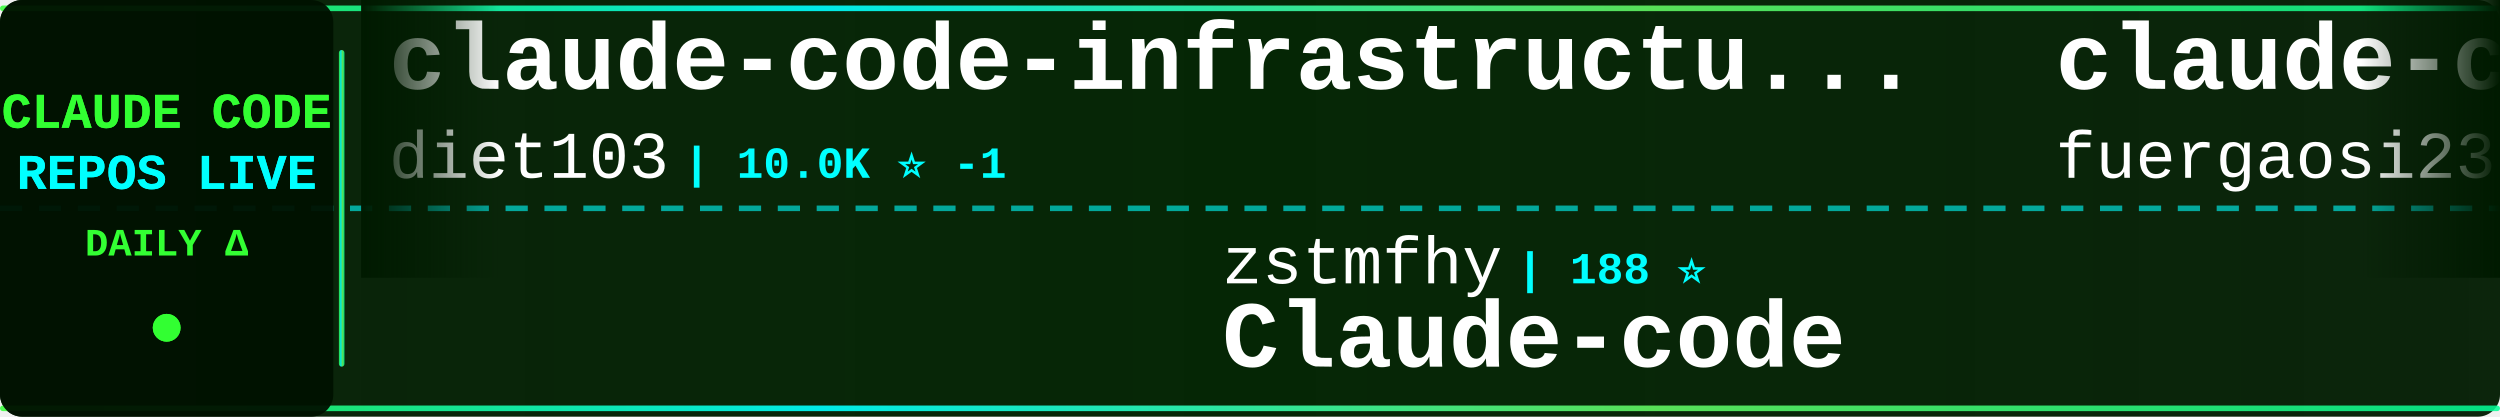
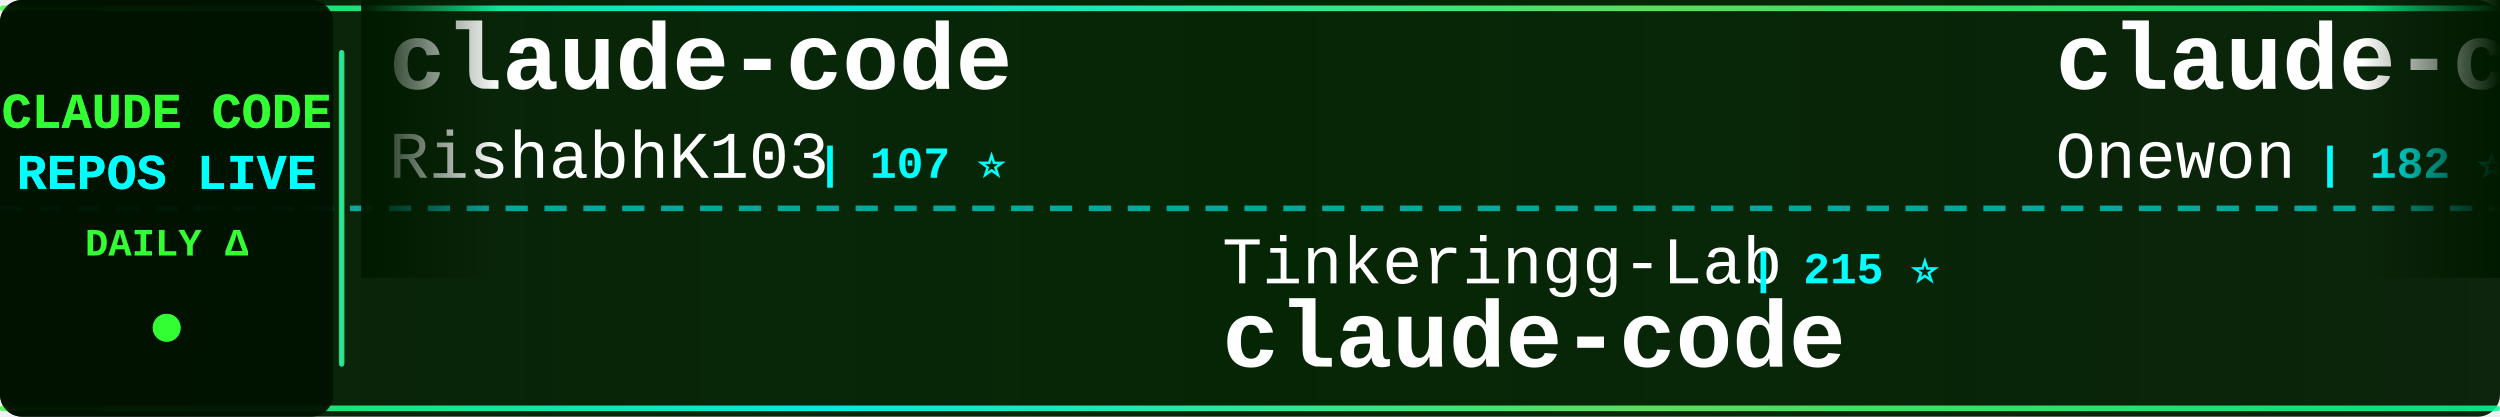
<svg xmlns="http://www.w3.org/2000/svg" width="900" height="150">
  <defs>
    <linearGradient id="tickerBg" x1="0%" y1="0%" x2="100%" y2="0%">
      <stop offset="0%" style="stop-color:#001a00;stop-opacity:0.95" />
      <stop offset="50%" style="stop-color:#002200;stop-opacity:0.98" />
      <stop offset="100%" style="stop-color:#001a00;stop-opacity:0.95" />
    </linearGradient>
    <linearGradient id="borderGrad" x1="0%" y1="0%" x2="100%" y2="0%">
      <stop offset="0%" style="stop-color:#33ff33;stop-opacity:0.85">
        <animate attributeName="stop-opacity" values="0.85;1;0.85" dur="2s" repeatCount="indefinite" />
      </stop>
      <stop offset="33%" style="stop-color:#00ffff;stop-opacity:0.9">
        <animate attributeName="stop-opacity" values="0.9;1;0.9" dur="2.2s" repeatCount="indefinite" />
      </stop>
      <stop offset="66%" style="stop-color:#66ff66;stop-opacity:0.85">
        <animate attributeName="stop-opacity" values="0.85;1;0.85" dur="1.8s" repeatCount="indefinite" />
      </stop>
      <stop offset="100%" style="stop-color:#00ff99;stop-opacity:0.85">
        <animate attributeName="stop-opacity" values="0.85;1;0.85" dur="2s" repeatCount="indefinite" />
      </stop>
    </linearGradient>
    <filter id="textGlow">
      <feGaussianBlur stdDeviation="0.1" result="coloredBlur" />
      <feMerge>
        <feMergeNode in="coloredBlur" />
        <feMergeNode in="SourceGraphic" />
      </feMerge>
    </filter>
    <filter id="metricGlow">
      <feGaussianBlur stdDeviation="0.2" result="coloredBlur" />
      <feMerge>
        <feMergeNode in="coloredBlur" />
        <feMergeNode in="SourceGraphic" />
      </feMerge>
    </filter>
    <linearGradient id="leftFade" x1="0%" y1="0%" x2="100%" y2="0%">
      <stop offset="0%" style="stop-color:#001a00;stop-opacity:1" />
      <stop offset="100%" style="stop-color:#001a00;stop-opacity:0" />
    </linearGradient>
    <linearGradient id="rightFade" x1="0%" y1="0%" x2="100%" y2="0%">
      <stop offset="0%" style="stop-color:#001a00;stop-opacity:0" />
      <stop offset="100%" style="stop-color:#001a00;stop-opacity:1" />
    </linearGradient>
  </defs>
  <rect width="900" height="150" fill="url(#tickerBg)" rx="8" />
  <rect x="0" y="2" width="900" height="2" fill="url(#borderGrad)" rx="1" />
  <rect x="0" y="146" width="900" height="2" fill="url(#borderGrad)" rx="1" />
  <line x1="0" y1="75" x2="900" y2="75" stroke="#00ffff" stroke-width="2" stroke-dasharray="8 6" opacity="0.6" />
  <rect x="0" y="0" width="120" height="150" fill="#001100" opacity="0.95" rx="8" />
  <text x="60" y="46" font-family="'Courier New', monospace" font-size="18" font-weight="bold" fill="#33ff33" text-anchor="middle" filter="url(#textGlow)">
    CLAUDE CODE
  </text>
  <text x="60" y="68" font-family="'Courier New', monospace" font-size="18" font-weight="bold" fill="#00ffff" text-anchor="middle" filter="url(#textGlow)">
    REPOS LIVE
  </text>
  <text x="60" y="92" font-family="'Courier New', monospace" font-size="14" font-weight="bold" fill="#33ff33" text-anchor="middle">
    DAILY Δ
  </text>
  <circle cx="60" cy="118" r="5" fill="#33ff33" filter="url(#metricGlow)">
    <animate attributeName="r" values="4;6;4" dur="1.5s" repeatCount="indefinite" />
    <animate attributeName="opacity" values="0.6;1;0.6" dur="1.5s" repeatCount="indefinite" />
  </circle>
  <rect x="122" y="18" width="2" height="114" fill="url(#borderGrad)" rx="1" />
  <clipPath id="tickerClip">
    <rect x="130" y="0" width="770" height="150" />
  </clipPath>
  <g clip-path="url(#tickerClip)">
    <g id="tickerItems">
      <animateTransform attributeName="transform" attributeType="XML" type="translate" from="0 0" to="-3000 0" dur="54s" repeatCount="indefinite" />
      <g transform="translate(0, 0)">
-         <text x="140" y="32" font-family="'Courier New', monospace" font-size="34" font-weight="bold" fill="#ffffff">claude-code-infrastructu...</text>
-         <text x="140" y="64" font-family="'Courier New', monospace" font-size="24" font-weight="normal" fill="#ffffff" opacity="1.0">diet103</text>
-         <text x="246" y="64" font-family="'Courier New', monospace" font-size="16" font-weight="bold" fill="#00ffff"> | 10.0K ⭐ -1</text>
+         <text x="140" y="32" font-family="'Courier New', monospace" font-size="34" font-weight="bold" fill="#ffffff">claude-code</text>
+         <text x="140" y="64" font-family="'Courier New', monospace" font-size="24" font-weight="normal" fill="#ffffff" opacity="1.0">RishabhK103</text>
+         <text x="294" y="64" font-family="'Courier New', monospace" font-size="16" font-weight="bold" fill="#00ffff"> | 107 ⭐</text>
      </g>
      <g transform="translate(300, 0)">
-         <text x="140" y="102" font-family="'Courier New', monospace" font-size="24" font-weight="normal" fill="#ffffff" opacity="1.0">zstmfhy</text>
-         <text x="246" y="102" font-family="'Courier New', monospace" font-size="16" font-weight="bold" fill="#00ffff"> | 188 ⭐</text>
-         <text x="140" y="132" font-family="'Courier New', monospace" font-size="34" font-weight="bold" fill="#ffffff">Claude-code</text>
+         <text x="140" y="102" font-family="'Courier New', monospace" font-size="24" font-weight="normal" fill="#ffffff" opacity="1.0">Tinkeringg-Lab</text>
+         <text x="330" y="102" font-family="'Courier New', monospace" font-size="16" font-weight="bold" fill="#00ffff"> | 215 ⭐</text>
+         <text x="140" y="132" font-family="'Courier New', monospace" font-size="34" font-weight="bold" fill="#ffffff">claude-code</text>
      </g>
      <g transform="translate(600, 0)">
-         <text x="140" y="32" font-family="'Courier New', monospace" font-size="34" font-weight="bold" fill="#ffffff">claude-code-proxy</text>
-         <text x="140" y="64" font-family="'Courier New', monospace" font-size="24" font-weight="normal" fill="#ffffff" opacity="1.0">fuergaosi233</text>
-         <text x="306" y="64" font-family="'Courier New', monospace" font-size="16" font-weight="bold" fill="#00ffff"> | 2.8K ⭐</text>
+         <text x="140" y="32" font-family="'Courier New', monospace" font-size="34" font-weight="bold" fill="#ffffff">claude-code</text>
+         <text x="140" y="64" font-family="'Courier New', monospace" font-size="24" font-weight="normal" fill="#ffffff" opacity="1.0">Onewon</text>
+         <text x="234" y="64" font-family="'Courier New', monospace" font-size="16" font-weight="bold" fill="#00ffff"> | 182 ⭐</text>
      </g>
      <g transform="translate(900, 0)">
-         <text x="140" y="102" font-family="'Courier New', monospace" font-size="24" font-weight="normal" fill="#ffffff" opacity="1.0">frankbria</text>
-         <text x="270" y="102" font-family="'Courier New', monospace" font-size="16" font-weight="bold" fill="#00ffff"> | 9.7K ⭐</text>
-         <text x="140" y="132" font-family="'Courier New', monospace" font-size="34" font-weight="bold" fill="#ffffff">ralph-claude-code</text>
+         <text x="140" y="102" font-family="'Courier New', monospace" font-size="24" font-weight="normal" fill="#ffffff" opacity="1.0">ykdojo</text>
+         <text x="234" y="102" font-family="'Courier New', monospace" font-size="16" font-weight="bold" fill="#00ffff"> | 10.2K ⭐ -1</text>
+         <text x="140" y="132" font-family="'Courier New', monospace" font-size="34" font-weight="bold" fill="#ffffff">claude-code-tips</text>
      </g>
      <g transform="translate(1200, 0)">
-         <text x="140" y="32" font-family="'Courier New', monospace" font-size="34" font-weight="bold" fill="#ffffff">claude-code-rust</text>
-         <text x="140" y="64" font-family="'Courier New', monospace" font-size="24" font-weight="normal" fill="#ffffff" opacity="1.0">lorryjovens-hub</text>
-         <text x="342" y="64" font-family="'Courier New', monospace" font-size="16" font-weight="bold" fill="#00ffff"> | 1.7K ⭐ -2</text>
+         <text x="140" y="32" font-family="'Courier New', monospace" font-size="34" font-weight="bold" fill="#ffffff">claude-code</text>
+         <text x="140" y="64" font-family="'Courier New', monospace" font-size="24" font-weight="normal" fill="#ffffff" opacity="1.0">anthropics</text>
+         <text x="282" y="64" font-family="'Courier New', monospace" font-size="16" font-weight="bold" fill="#00ffff"> | 149.6K ⭐ +23</text>
      </g>
      <g transform="translate(1500, 0)">
-         <text x="140" y="102" font-family="'Courier New', monospace" font-size="24" font-weight="normal" fill="#ffffff" opacity="1.0">ponponon</text>
-         <text x="258" y="102" font-family="'Courier New', monospace" font-size="16" font-weight="bold" fill="#00ffff"> | 2.3K ⭐ -2</text>
-         <text x="140" y="132" font-family="'Courier New', monospace" font-size="34" font-weight="bold" fill="#ffffff">claude_code_src</text>
+         <text x="140" y="102" font-family="'Courier New', monospace" font-size="24" font-weight="normal" fill="#ffffff" opacity="1.0">rohitg00</text>
+         <text x="258" y="102" font-family="'Courier New', monospace" font-size="16" font-weight="bold" fill="#00ffff"> | 2.7K ⭐ +1</text>
+         <text x="140" y="132" font-family="'Courier New', monospace" font-size="34" font-weight="bold" fill="#ffffff">awesome-claude-code-tool...</text>
      </g>
      <g transform="translate(1800, 0)">
-         <text x="140" y="32" font-family="'Courier New', monospace" font-size="34" font-weight="bold" fill="#ffffff">claude-code</text>
-         <text x="140" y="64" font-family="'Courier New', monospace" font-size="24" font-weight="normal" fill="#ffffff" opacity="1.0">Tinkeringg-Lab</text>
-         <text x="330" y="64" font-family="'Courier New', monospace" font-size="16" font-weight="bold" fill="#00ffff"> | 215 ⭐</text>
+         <text x="140" y="32" font-family="'Courier New', monospace" font-size="34" font-weight="bold" fill="#ffffff">Claude-Code</text>
+         <text x="140" y="64" font-family="'Courier New', monospace" font-size="24" font-weight="normal" fill="#ffffff" opacity="1.0">pengchengneo</text>
+         <text x="306" y="64" font-family="'Courier New', monospace" font-size="16" font-weight="bold" fill="#00ffff"> | 1.8K ⭐</text>
      </g>
      <g transform="translate(2100, 0)">
-         <text x="140" y="102" font-family="'Courier New', monospace" font-size="24" font-weight="normal" fill="#ffffff" opacity="1.0">ochamber</text>
-         <text x="258" y="102" font-family="'Courier New', monospace" font-size="16" font-weight="bold" fill="#00ffff"> | 5 ⭐</text>
+         <text x="140" y="102" font-family="'Courier New', monospace" font-size="24" font-weight="normal" fill="#ffffff" opacity="1.0">OneRedOak</text>
+         <text x="270" y="102" font-family="'Courier New', monospace" font-size="16" font-weight="bold" fill="#00ffff"> | 3.9K ⭐</text>
+         <text x="140" y="132" font-family="'Courier New', monospace" font-size="34" font-weight="bold" fill="#ffffff">claude-code-workflows</text>
+       </g>
+       <g transform="translate(2400, 0)">
+         <text x="140" y="32" font-family="'Courier New', monospace" font-size="34" font-weight="bold" fill="#ffffff">claude-code-hub</text>
+         <text x="140" y="64" font-family="'Courier New', monospace" font-size="24" font-weight="normal" fill="#ffffff" opacity="1.0">ding113</text>
+         <text x="246" y="64" font-family="'Courier New', monospace" font-size="16" font-weight="bold" fill="#00ffff"> | 3.4K ⭐</text>
+       </g>
+       <g transform="translate(2700, 0)">
+         <text x="140" y="102" font-family="'Courier New', monospace" font-size="24" font-weight="normal" fill="#ffffff" opacity="1.0">lorryjovens-hub</text>
+         <text x="342" y="102" font-family="'Courier New', monospace" font-size="16" font-weight="bold" fill="#00ffff"> | 1.7K ⭐</text>
+         <text x="140" y="132" font-family="'Courier New', monospace" font-size="34" font-weight="bold" fill="#ffffff">claude-code-rust</text>
+       </g>
+       <g transform="translate(3000, 0)">
+         <text x="140" y="32" font-family="'Courier New', monospace" font-size="34" font-weight="bold" fill="#ffffff">claude-code</text>
+         <text x="140" y="64" font-family="'Courier New', monospace" font-size="24" font-weight="normal" fill="#ffffff" opacity="1.0">RishabhK103</text>
+         <text x="294" y="64" font-family="'Courier New', monospace" font-size="16" font-weight="bold" fill="#00ffff"> | 107 ⭐</text>
+       </g>
+       <g transform="translate(3300, 0)">
+         <text x="140" y="102" font-family="'Courier New', monospace" font-size="24" font-weight="normal" fill="#ffffff" opacity="1.0">Tinkeringg-Lab</text>
+         <text x="330" y="102" font-family="'Courier New', monospace" font-size="16" font-weight="bold" fill="#00ffff"> | 215 ⭐</text>
        <text x="140" y="132" font-family="'Courier New', monospace" font-size="34" font-weight="bold" fill="#ffffff">claude-code</text>
      </g>
-       <g transform="translate(2400, 0)">
-         <text x="140" y="32" font-family="'Courier New', monospace" font-size="34" font-weight="bold" fill="#ffffff">everything-claude-code</text>
-         <text x="140" y="64" font-family="'Courier New', monospace" font-size="24" font-weight="normal" fill="#ffffff" opacity="1.0">WorldFlowAI</text>
-         <text x="294" y="64" font-family="'Courier New', monospace" font-size="16" font-weight="bold" fill="#00ffff"> | 4.2K ⭐ +33</text>
-       </g>
-       <g transform="translate(2700, 0)">
-         <text x="140" y="102" font-family="'Courier New', monospace" font-size="24" font-weight="normal" fill="#ffffff" opacity="1.0">1rgs</text>
-         <text x="210" y="102" font-family="'Courier New', monospace" font-size="16" font-weight="bold" fill="#00ffff"> | 3.8K ⭐</text>
-         <text x="140" y="132" font-family="'Courier New', monospace" font-size="34" font-weight="bold" fill="#ffffff">claude-code-proxy</text>
-       </g>
-       <g transform="translate(3000, 0)">
-         <text x="140" y="32" font-family="'Courier New', monospace" font-size="34" font-weight="bold" fill="#ffffff">claude-code-infrastructu...</text>
-         <text x="140" y="64" font-family="'Courier New', monospace" font-size="24" font-weight="normal" fill="#ffffff" opacity="1.0">diet103</text>
-         <text x="246" y="64" font-family="'Courier New', monospace" font-size="16" font-weight="bold" fill="#00ffff"> | 10.0K ⭐ -1</text>
-       </g>
-       <g transform="translate(3300, 0)">
-         <text x="140" y="102" font-family="'Courier New', monospace" font-size="24" font-weight="normal" fill="#ffffff" opacity="1.0">zstmfhy</text>
-         <text x="246" y="102" font-family="'Courier New', monospace" font-size="16" font-weight="bold" fill="#00ffff"> | 188 ⭐</text>
-         <text x="140" y="132" font-family="'Courier New', monospace" font-size="34" font-weight="bold" fill="#ffffff">Claude-code</text>
-       </g>
      <g transform="translate(3600, 0)">
-         <text x="140" y="32" font-family="'Courier New', monospace" font-size="34" font-weight="bold" fill="#ffffff">claude-code-proxy</text>
-         <text x="140" y="64" font-family="'Courier New', monospace" font-size="24" font-weight="normal" fill="#ffffff" opacity="1.0">fuergaosi233</text>
-         <text x="306" y="64" font-family="'Courier New', monospace" font-size="16" font-weight="bold" fill="#00ffff"> | 2.8K ⭐</text>
+         <text x="140" y="32" font-family="'Courier New', monospace" font-size="34" font-weight="bold" fill="#ffffff">claude-code</text>
+         <text x="140" y="64" font-family="'Courier New', monospace" font-size="24" font-weight="normal" fill="#ffffff" opacity="1.0">Onewon</text>
+         <text x="234" y="64" font-family="'Courier New', monospace" font-size="16" font-weight="bold" fill="#00ffff"> | 182 ⭐</text>
      </g>
      <g transform="translate(3900, 0)">
-         <text x="140" y="102" font-family="'Courier New', monospace" font-size="24" font-weight="normal" fill="#ffffff" opacity="1.0">frankbria</text>
-         <text x="270" y="102" font-family="'Courier New', monospace" font-size="16" font-weight="bold" fill="#00ffff"> | 9.7K ⭐</text>
-         <text x="140" y="132" font-family="'Courier New', monospace" font-size="34" font-weight="bold" fill="#ffffff">ralph-claude-code</text>
+         <text x="140" y="102" font-family="'Courier New', monospace" font-size="24" font-weight="normal" fill="#ffffff" opacity="1.0">ykdojo</text>
+         <text x="234" y="102" font-family="'Courier New', monospace" font-size="16" font-weight="bold" fill="#00ffff"> | 10.2K ⭐ -1</text>
+         <text x="140" y="132" font-family="'Courier New', monospace" font-size="34" font-weight="bold" fill="#ffffff">claude-code-tips</text>
      </g>
    </g>
  </g>
  <rect x="130" y="0" width="50" height="100" fill="url(#leftFade)" />
  <rect x="850" y="0" width="50" height="100" fill="url(#rightFade)" />
</svg>
